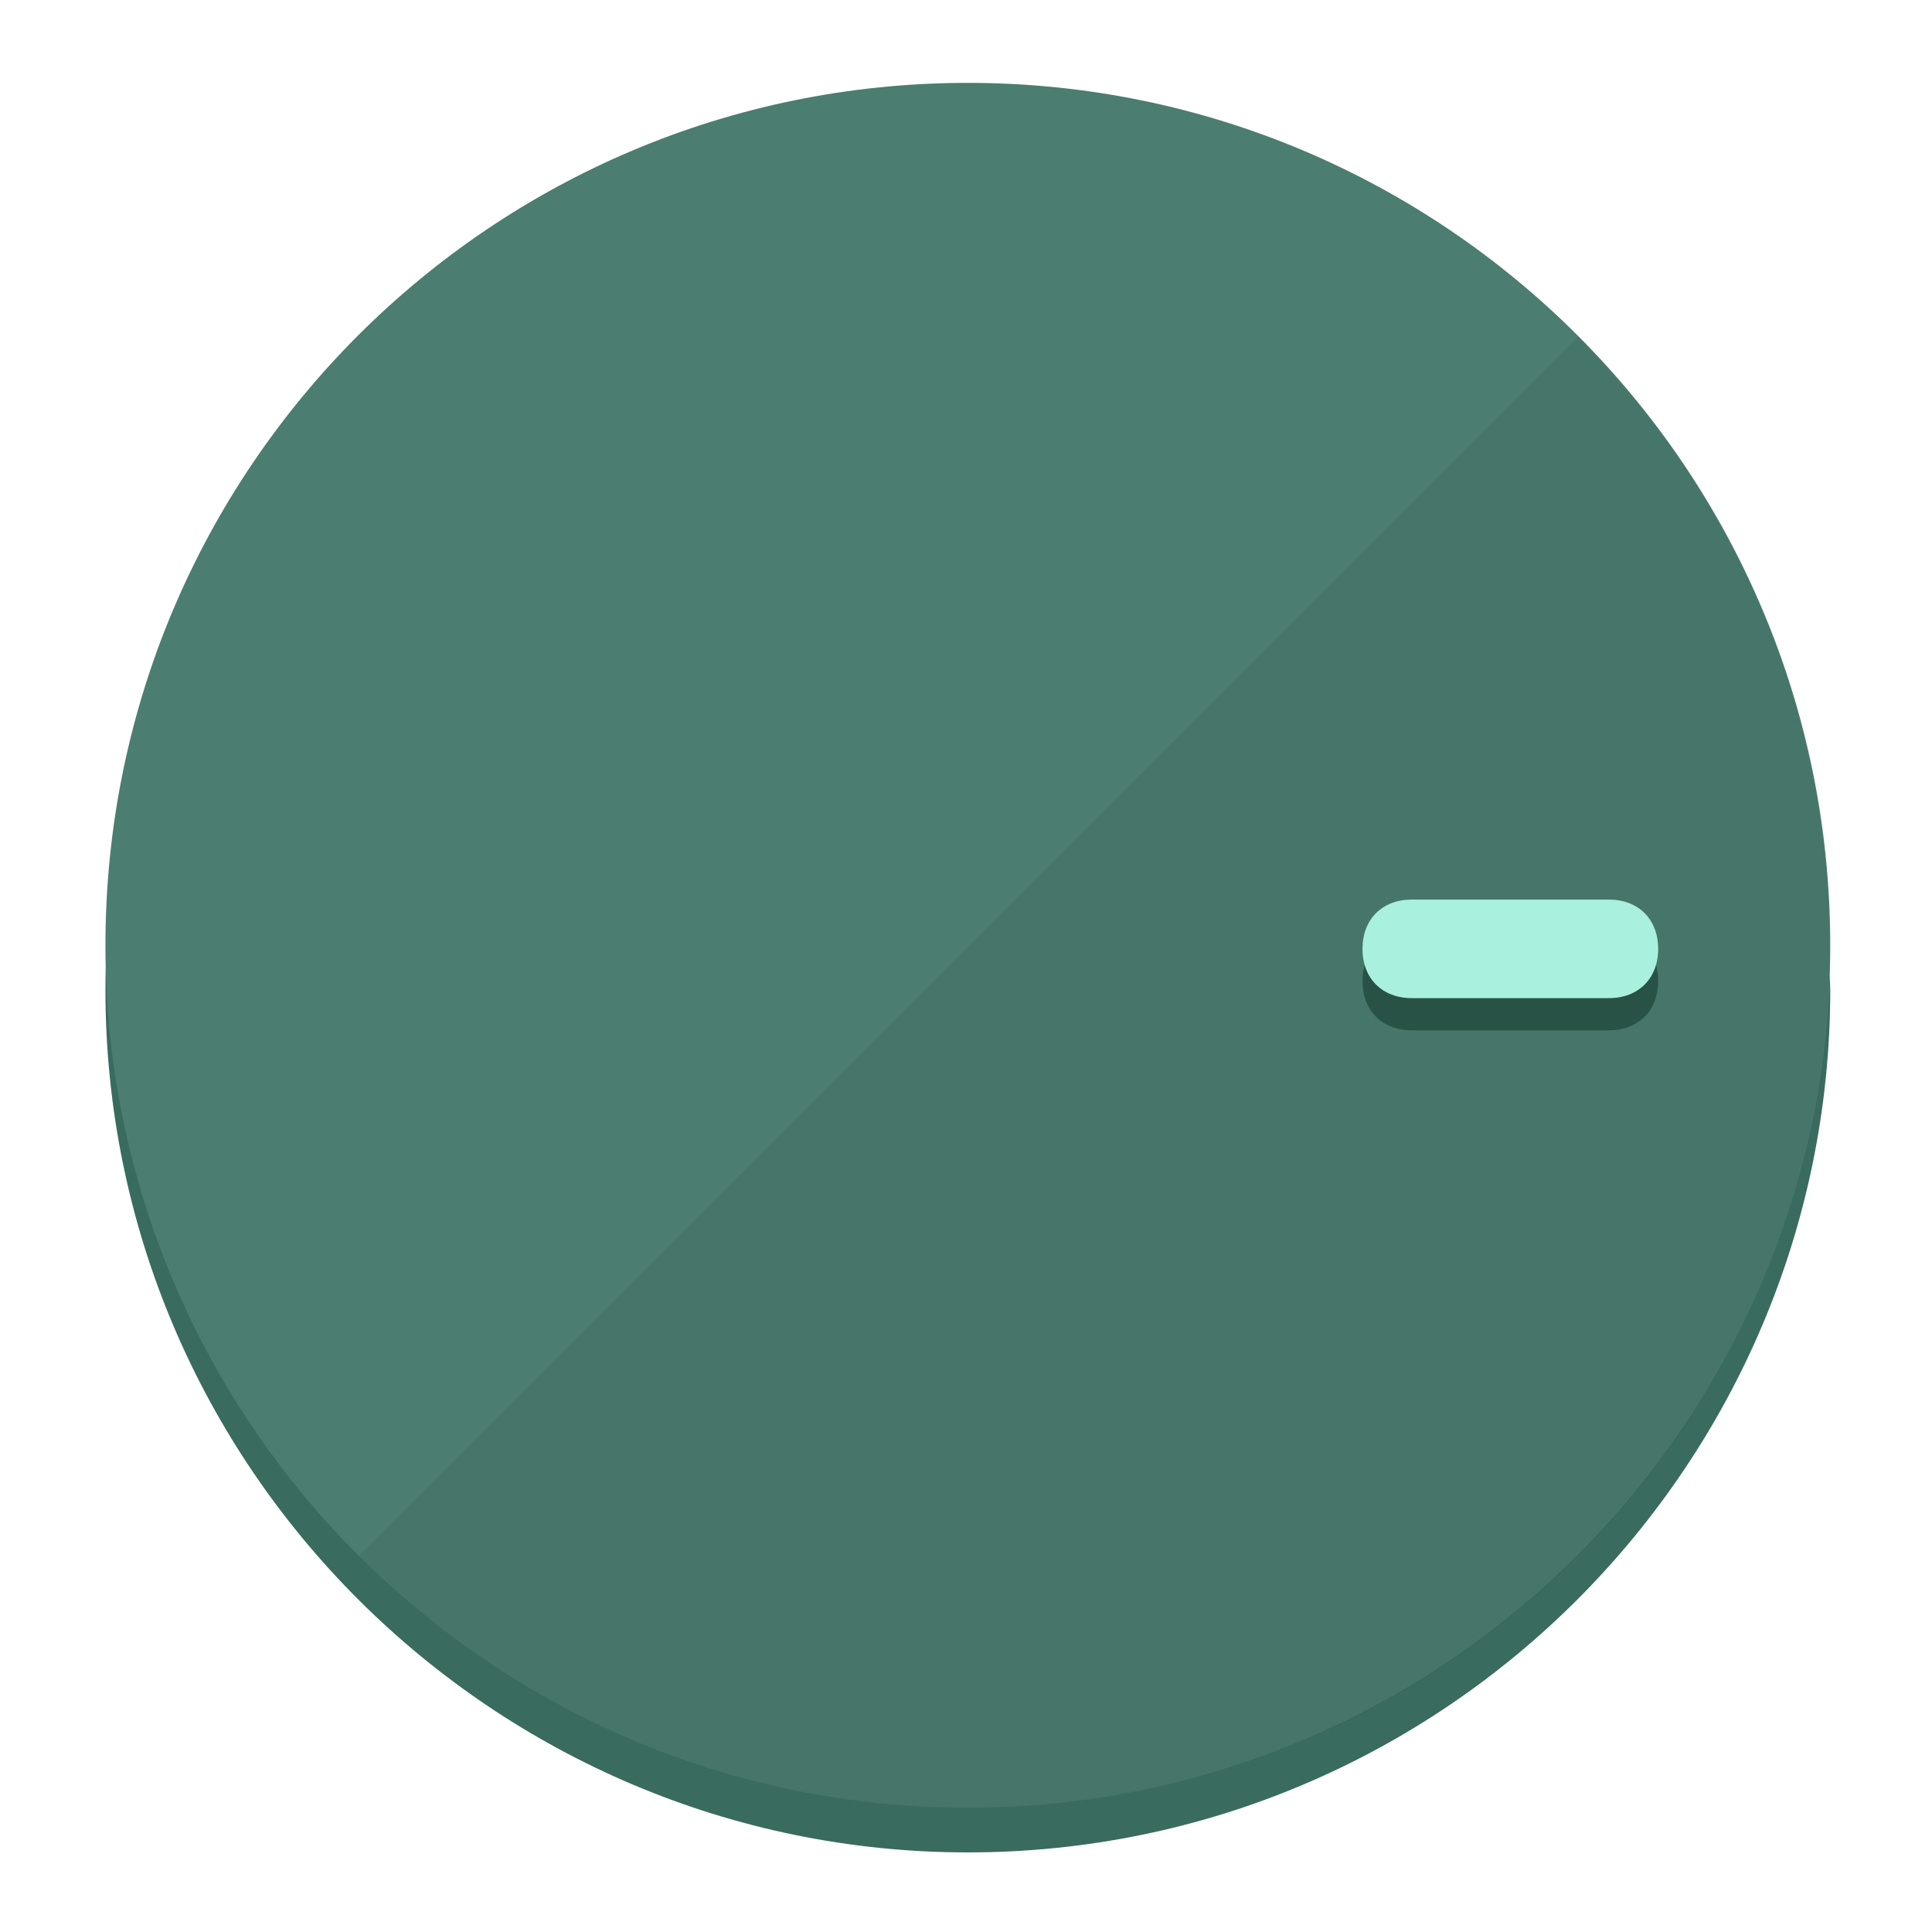
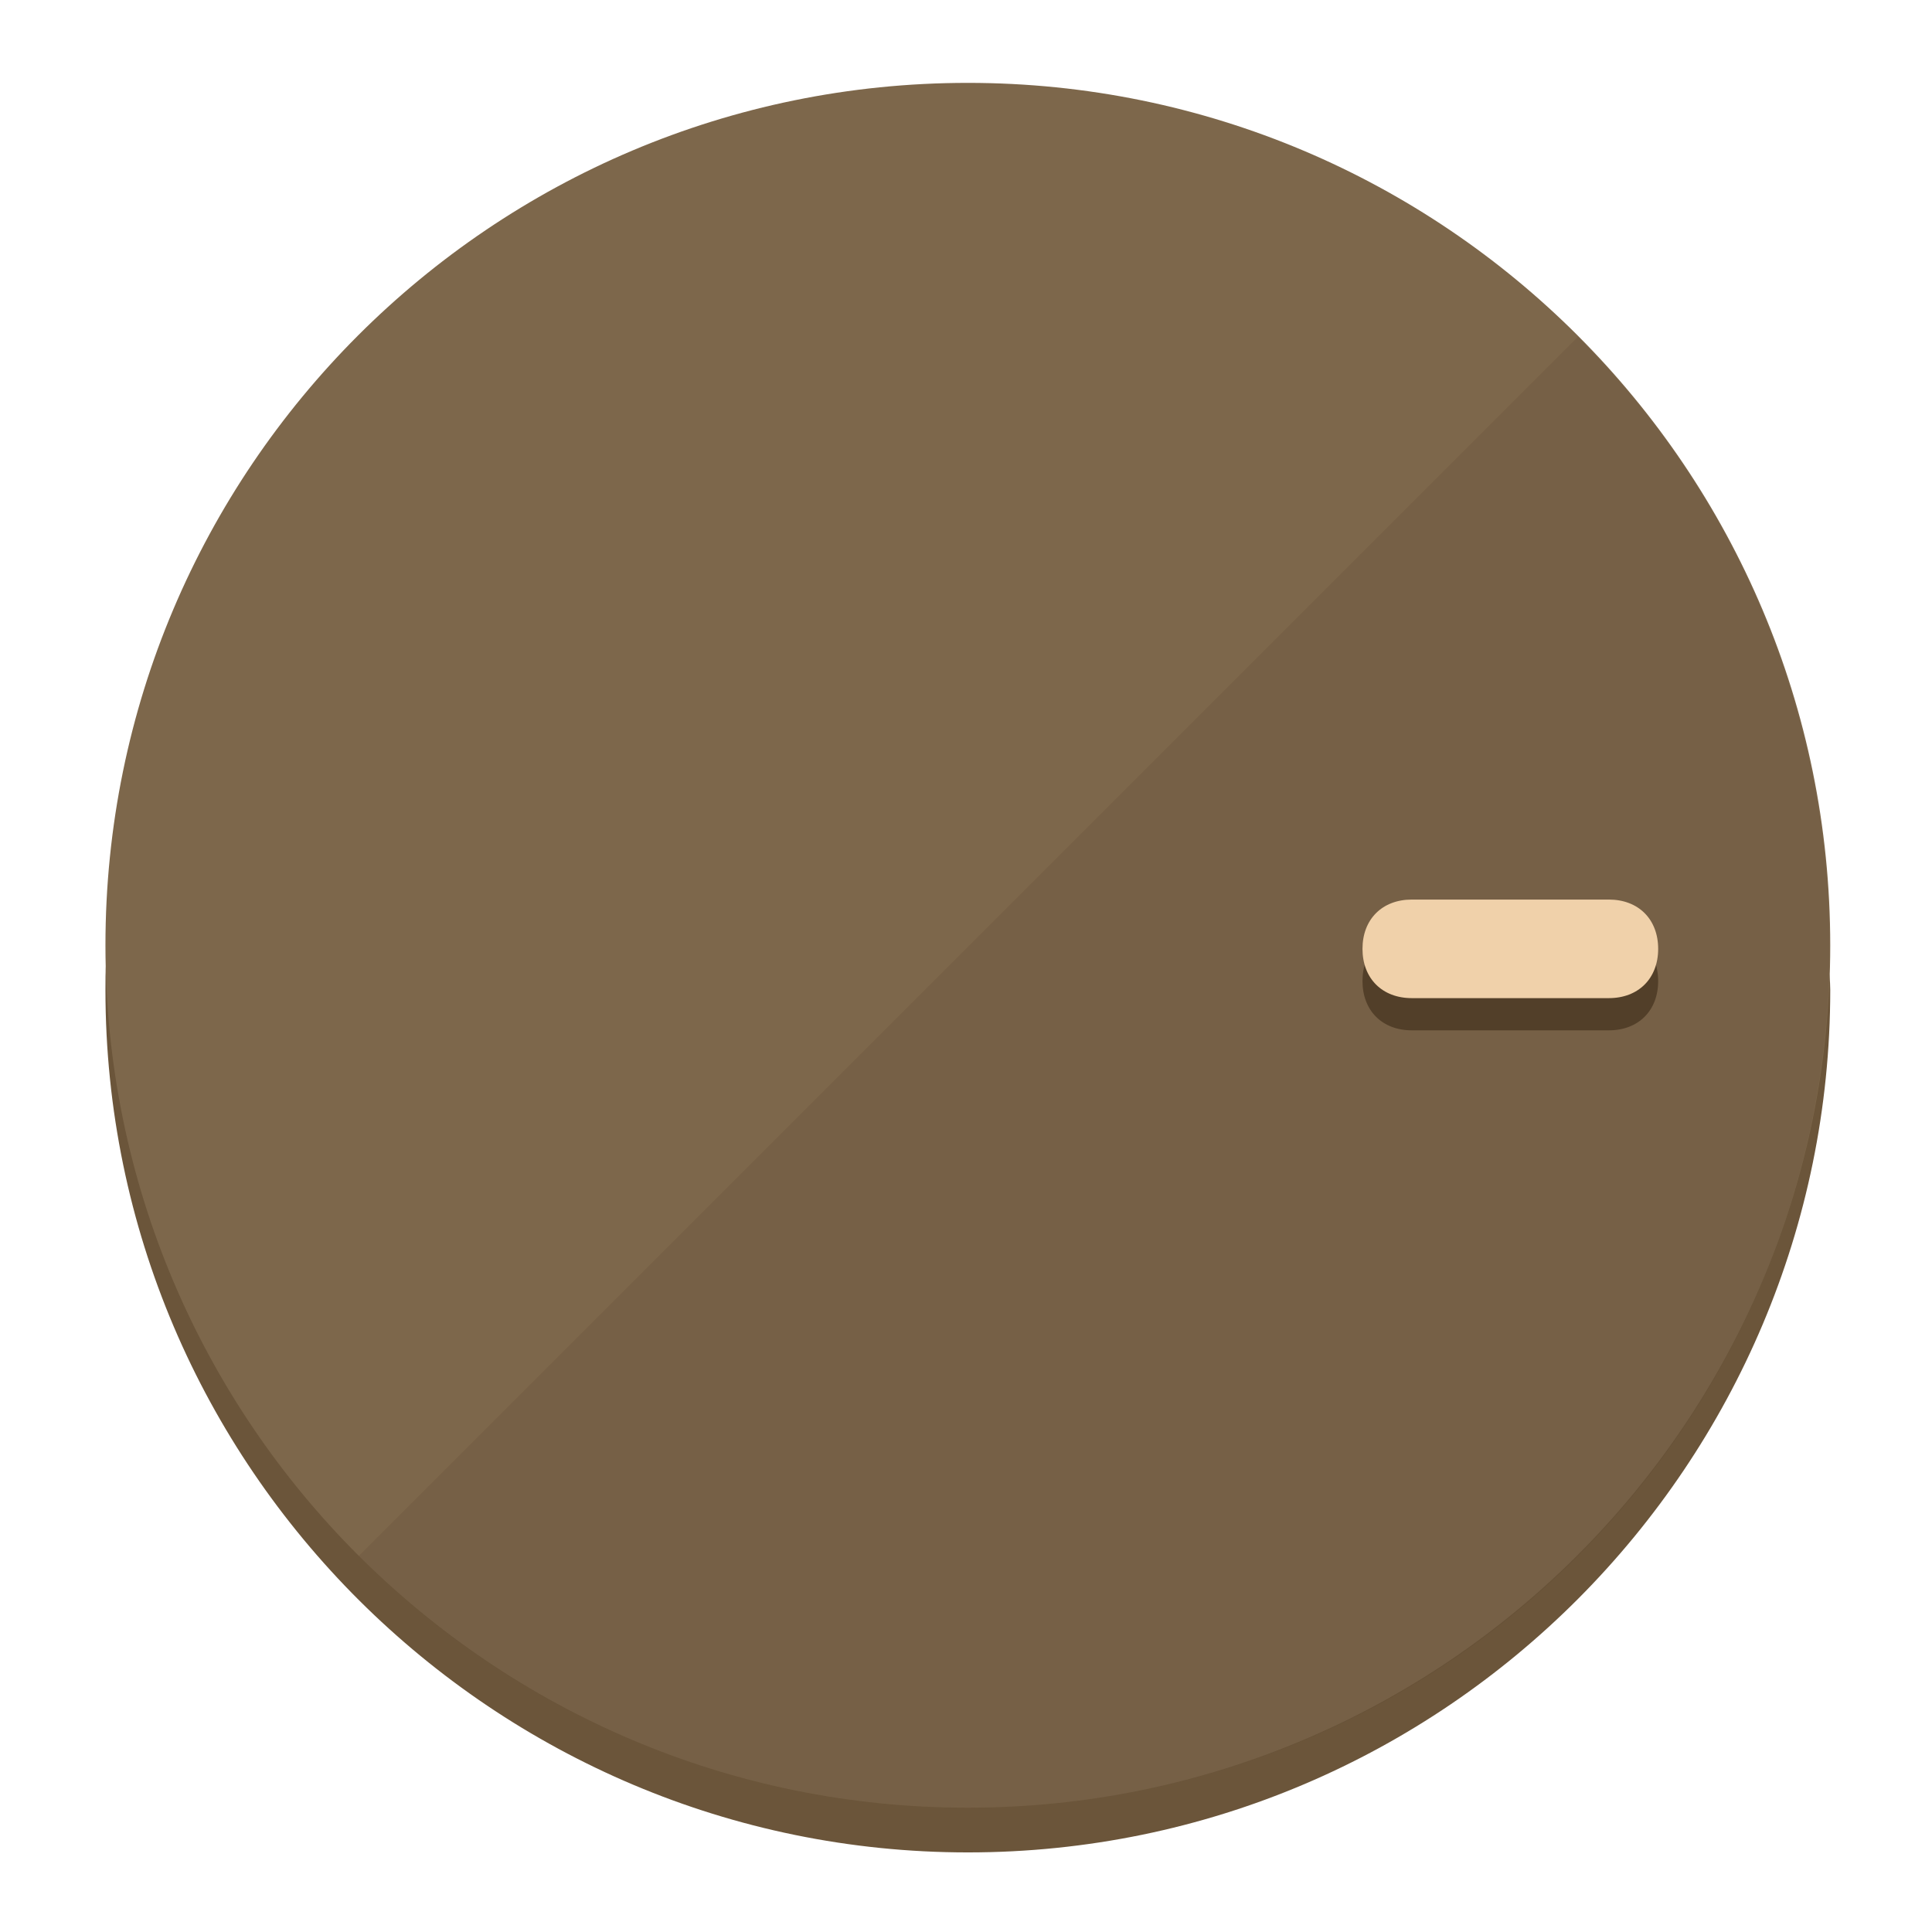
<svg xmlns="http://www.w3.org/2000/svg" height="120px" width="120px" version="1.1" id="Layer_1" viewBox="0 0 496.8 496.8" xml:space="preserve">
  <defs id="defs23" />
  <g id="g3158">
-     <path style="display:inline;fill:#3A6B5F;fill-opacity:1;stroke-width:1.584" d="m 248.875,445.92 c 116.582,0 212.89,-91.238 220.493,-205.286 0,5.069 1.267,8.87 1.267,13.939 0,121.651 -98.842,221.76 -221.76,221.76 -121.651,0 -221.76,-98.842 -221.76,-221.76 0,-5.069 0,-8.87 1.267,-13.939 7.603,114.048 103.91,205.286 220.493,205.286 z" id="path8" />
-     <circle style="display:inline;fill:#4B7D70;fill-opacity:1;stroke-width:1.584" cx="248.875" cy="243.071" r="221.76" id="circle12" />
-     <path style="display:inline;fill:#295247;fill-opacity:0.154;stroke-width:1.587" d="m 405.744,86.606 c 86.308,86.308 86.308,227.193 0,313.5 -86.308,86.308 -227.193,86.308 -313.5,0" id="path14" />
+     <path style="display:inline;fill:#6B553A;fill-opacity:1;stroke-width:1.584" d="m 248.875,445.92 c 116.582,0 212.89,-91.238 220.493,-205.286 0,5.069 1.267,8.87 1.267,13.939 0,121.651 -98.842,221.76 -221.76,221.76 -121.651,0 -221.76,-98.842 -221.76,-221.76 0,-5.069 0,-8.87 1.267,-13.939 7.603,114.048 103.91,205.286 220.493,205.286 z" id="path8" />
+     <circle style="display:inline;fill:#7D674B;fill-opacity:1;stroke-width:1.584" cx="248.875" cy="243.071" r="221.76" id="circle12" />
+     <path style="display:inline;fill:#523F29;fill-opacity:0.154;stroke-width:1.587" d="m 405.744,86.606 c 86.308,86.308 86.308,227.193 0,313.5 -86.308,86.308 -227.193,86.308 -313.5,0" id="path14" />
  </g>
  <g id="g3198">
    <circle style="display:none;fill:#000000;fill-opacity:0;stroke-width:1.584" cx="243.582" cy="-248.467" r="221.76" id="circle12-3" transform="rotate(90)" />
-     <path style="display:inline;fill:#295247;fill-opacity:1;stroke-width:1.584" d="m 363.026,264.942 c -7.603,0 -12.672,-5.069 -12.672,-12.672 v 0 c 0,-7.603 5.069,-12.672 12.672,-12.672 h 50.688 c 7.603,0 12.672,5.069 12.672,12.672 v 0 c 0,7.603 -5.069,12.672 -12.672,12.672 z" id="path3789" />
-     <path style="display:inline;fill:#AAF0DE;stroke-width:1.584" d="m 363.026,256.662 c -7.603,0 -12.672,-5.069 -12.672,-12.672 v 0 c 0,-7.603 5.069,-12.672 12.672,-12.672 h 50.688 c 7.603,0 12.672,5.069 12.672,12.672 v 0 c 0,7.603 -5.069,12.672 -12.672,12.672 z" id="path915" />
+     <path style="display:inline;fill:#523F29;fill-opacity:1;stroke-width:1.584" d="m 363.026,264.942 c -7.603,0 -12.672,-5.069 -12.672,-12.672 v 0 c 0,-7.603 5.069,-12.672 12.672,-12.672 h 50.688 c 7.603,0 12.672,5.069 12.672,12.672 v 0 c 0,7.603 -5.069,12.672 -12.672,12.672 z" id="path3789" />
+     <path style="display:inline;fill:#F0D1AA;stroke-width:1.584" d="m 363.026,256.662 c -7.603,0 -12.672,-5.069 -12.672,-12.672 v 0 c 0,-7.603 5.069,-12.672 12.672,-12.672 h 50.688 c 7.603,0 12.672,5.069 12.672,12.672 v 0 c 0,7.603 -5.069,12.672 -12.672,12.672 z" id="path915" />
  </g>
</svg>
